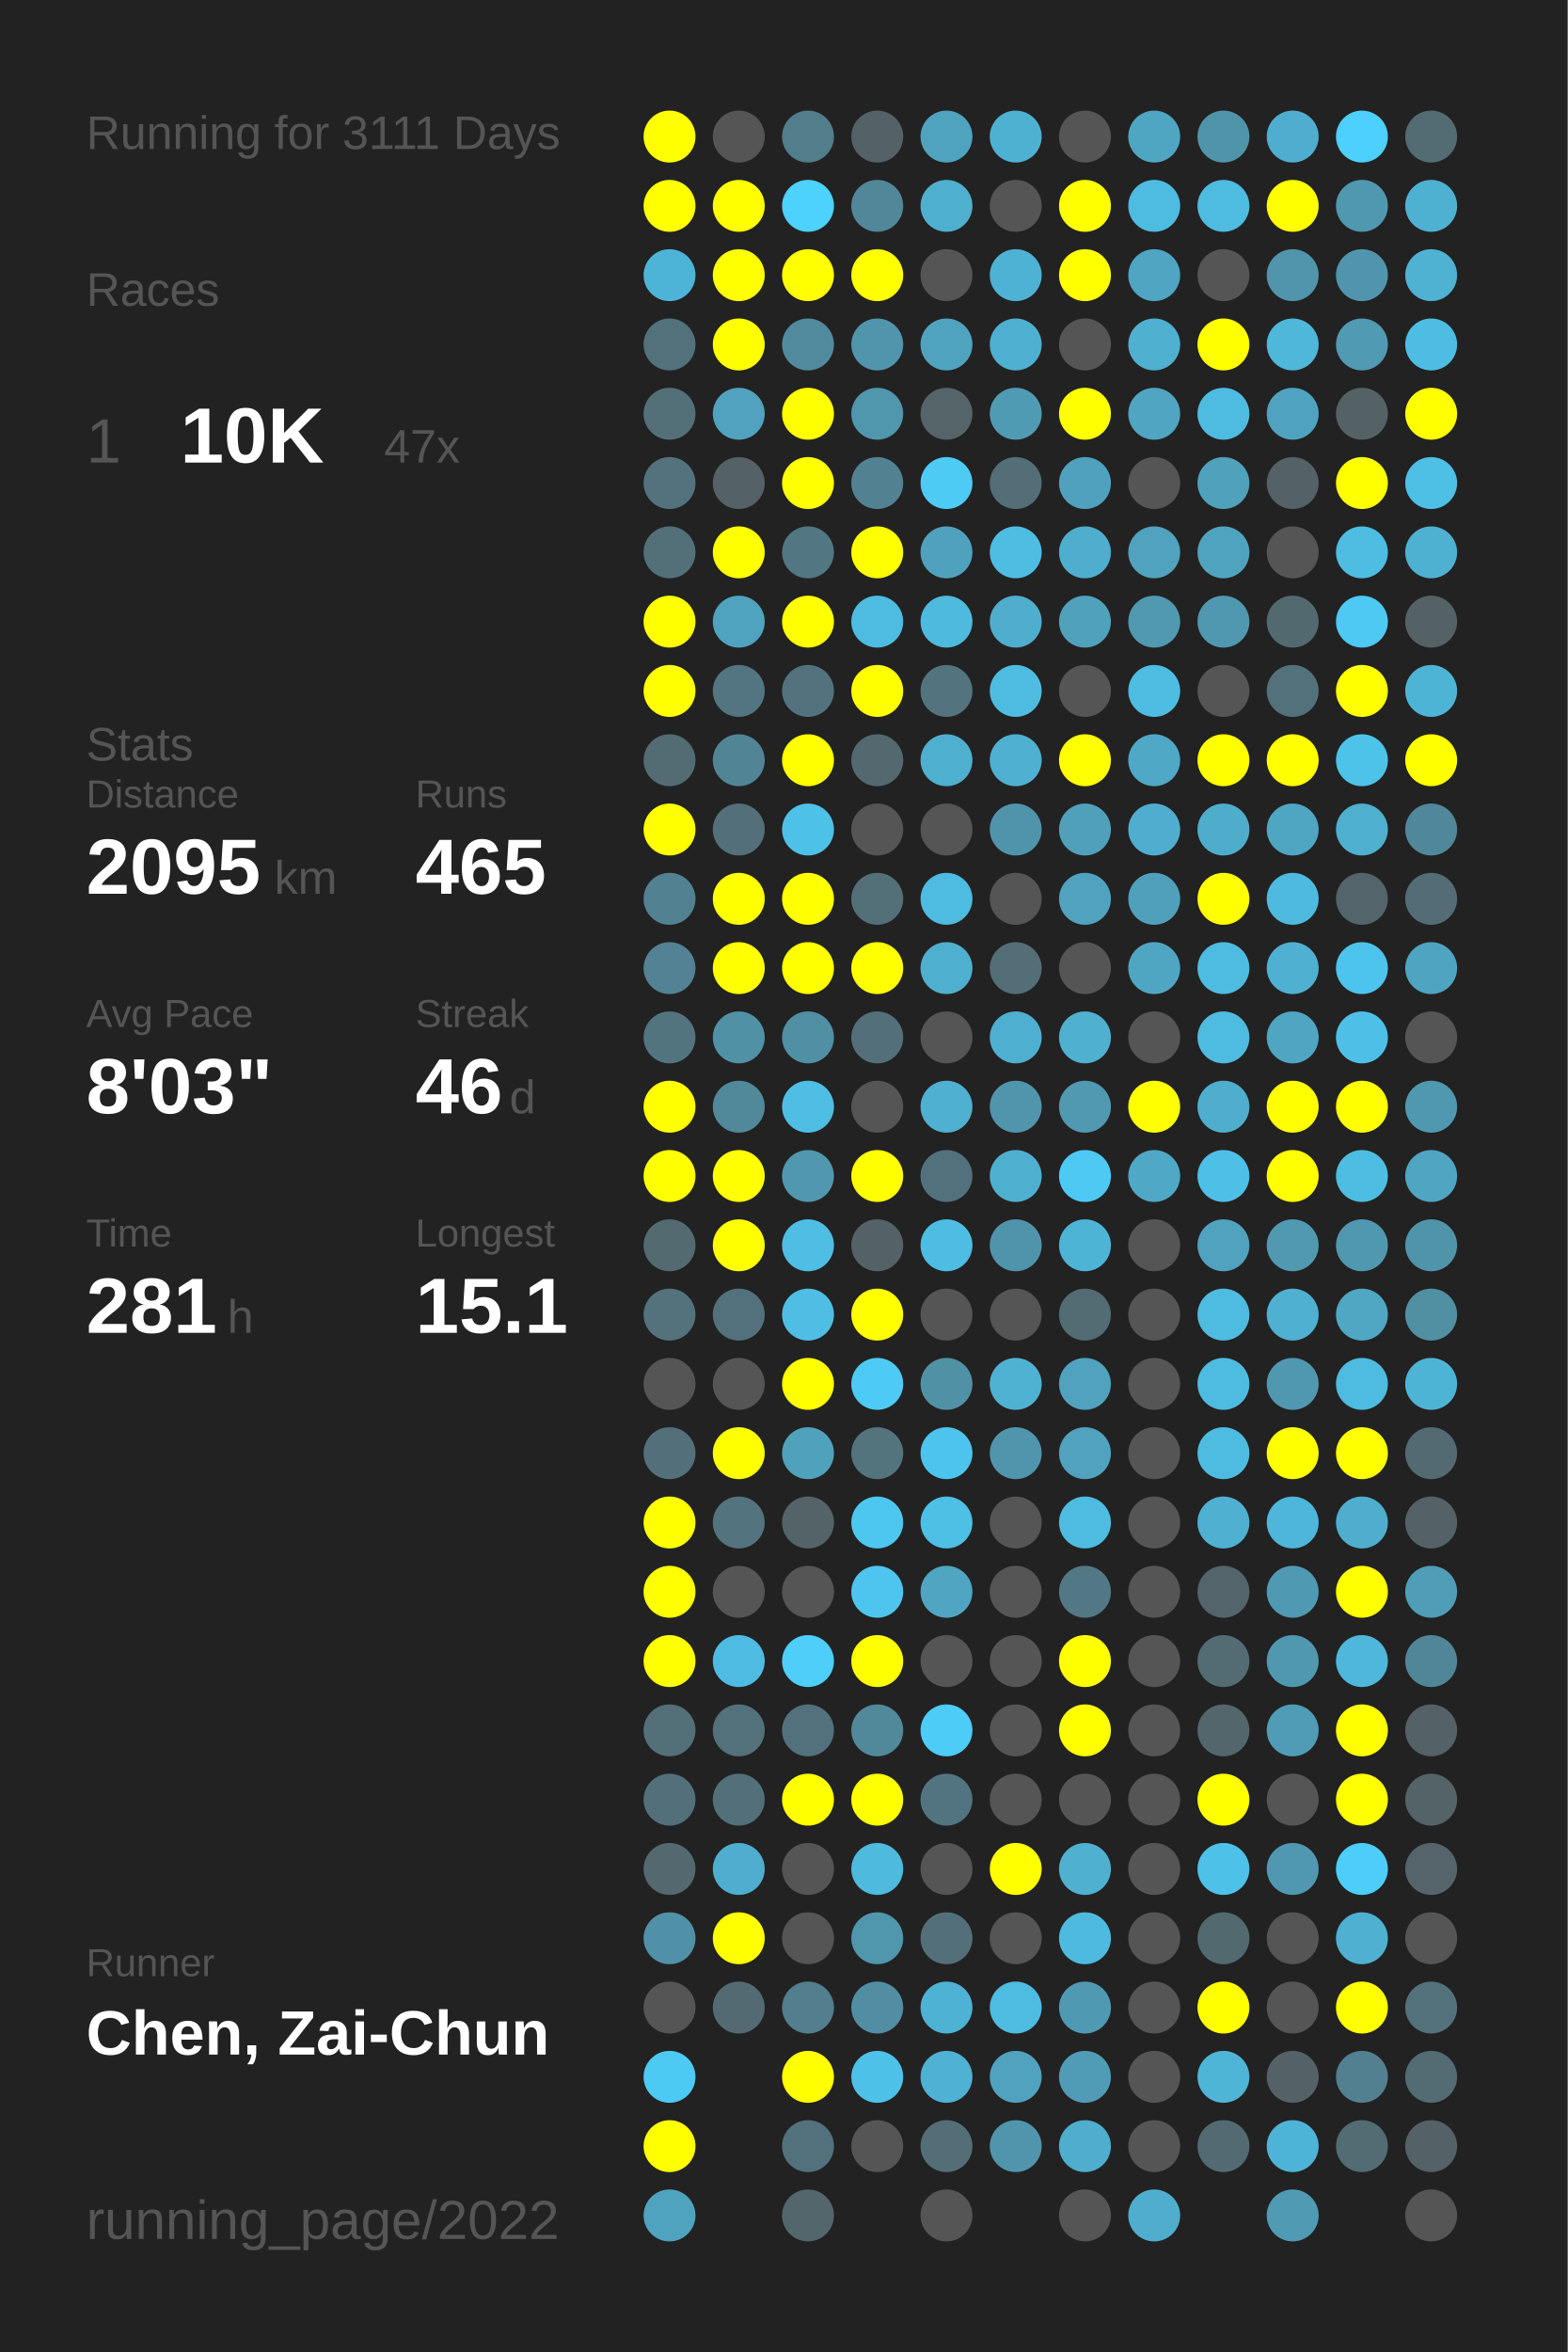
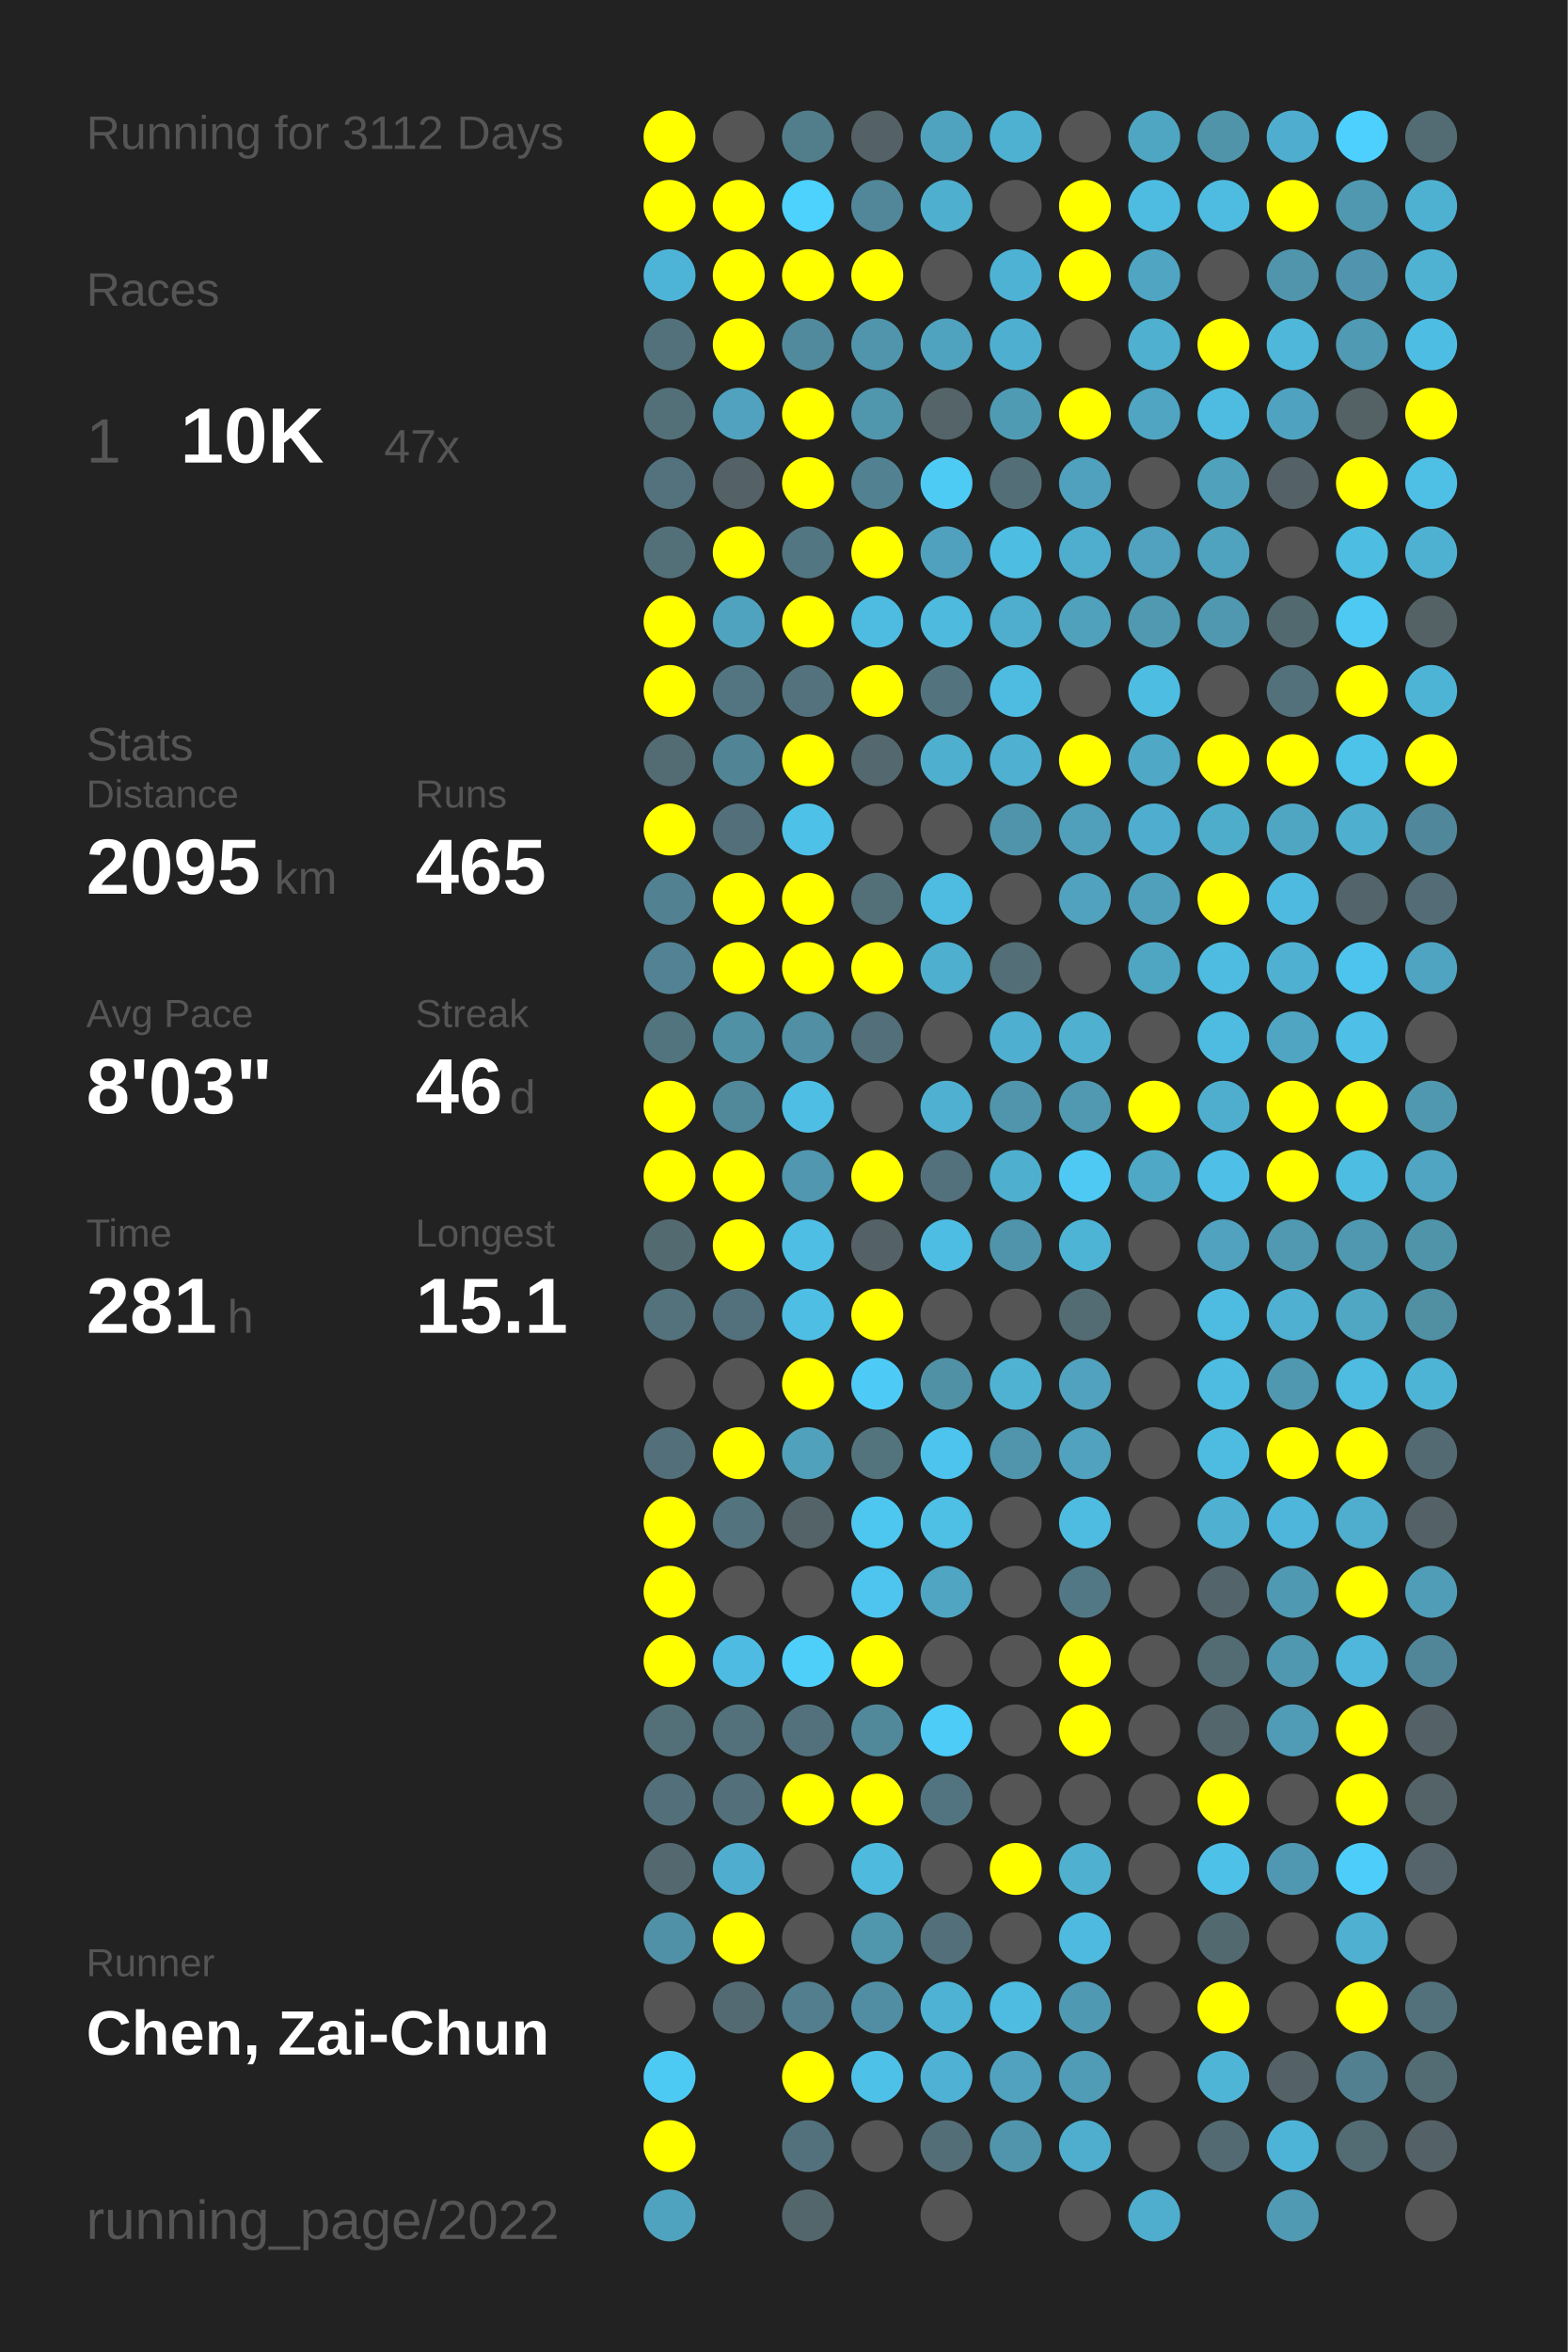
<svg xmlns="http://www.w3.org/2000/svg" baseProfile="full" height="300mm" version="1.1" viewBox="0,0,200,300" width="200mm">
  <defs />
  <rect fill="#222222" height="300" width="200" x="0" y="0" />
-   <text fill="#555555" style="font-size:6px; font-family:Arial;" x="11" y="19">Running for 3111 Days</text>
+   <text fill="#555555" style="font-size:6px; font-family:Arial;" x="11" y="19">Running for 3112 Days</text>
  <text fill="#555555" style="font-size:6px; font-family:Arial;" x="11" y="39">Races</text>
  <text fill="#555555" style="font-size:8px; font-family:Arial;" x="11" y="59">1</text>
  <text fill="#FFFFFF" style="font-size:10px; font-family:Arial; font-weight:bold;" x="23" y="59">10K</text>
  <text fill="#555555" style="font-size:6px; font-family:Arial;" x="49" y="59">47x</text>
  <text fill="#555555" style="font-size:6px; font-family:Arial;" x="11" y="97">Stats</text>
  <text fill="#555555" style="font-size:5px; font-family:Arial;" x="11" y="103">Distance</text>
  <text fill="#FFFFFF" style="font-size:10px; font-family:Arial; font-weight:bold;" x="11" y="114">2095</text>
  <text fill="#555555" style="font-size:6px; font-family:Arial;" x="35" y="114">km</text>
  <text fill="#555555" style="font-size:5px; font-family:Arial;" x="53" y="103">Runs</text>
  <text fill="#FFFFFF" style="font-size:10px; font-family:Arial; font-weight:bold;" x="53" y="114">465</text>
  <text fill="#555555" style="font-size:5px; font-family:Arial;" x="11" y="131">Avg Pace</text>
  <text fill="#FFFFFF" style="font-size:10px; font-family:Arial; font-weight:bold;" x="11" y="142">8'03"</text>
  <text fill="#555555" style="font-size:5px; font-family:Arial;" x="53" y="131">Streak</text>
  <text fill="#FFFFFF" style="font-size:10px; font-family:Arial; font-weight:bold;" x="53" y="142">46</text>
  <text fill="#555555" style="font-size:6px; font-family:Arial;" x="65" y="142">d</text>
  <text fill="#555555" style="font-size:5px; font-family:Arial;" x="11" y="159">Time</text>
  <text fill="#FFFFFF" style="font-size:10px; font-family:Arial; font-weight:bold;" x="11" y="170">281</text>
  <text fill="#555555" style="font-size:6px; font-family:Arial;" x="29" y="170">h</text>
  <text fill="#555555" style="font-size:5px; font-family:Arial;" x="53" y="159">Longest</text>
  <text fill="#FFFFFF" style="font-size:10px; font-family:Arial; font-weight:bold;" x="53" y="170">15.1</text>
  <text fill="#555555" style="font-size:5px; font-family:Arial;" x="11" y="252.065">Runner</text>
  <text fill="#FFFFFF" style="font-size:8px; font-family:Arial; font-weight:bold;" x="11" y="262.065">Chen, Zai-Chun</text>
  <text fill="#555555" style="font-size:7px; font-family:Arial;" x="11" y="285.581">running_page/2022</text>
  <circle cx="85.417" cy="17.419" fill="#FFFF00" r="3.312" />
  <circle cx="85.417" cy="26.258" fill="#FFFF00" r="3.312" />
  <circle cx="85.417" cy="35.097" fill="#4eb4d7" r="3.312" />
  <circle cx="85.417" cy="43.935" fill="#53717b" r="3.312" />
  <circle cx="85.417" cy="52.774" fill="#537079" r="3.312" />
  <circle cx="85.417" cy="61.613" fill="#53727d" r="3.312" />
  <circle cx="85.417" cy="70.452" fill="#537079" r="3.312" />
  <circle cx="85.417" cy="79.29" fill="#FFFF00" r="3.312" />
  <circle cx="85.417" cy="88.129" fill="#FFFF00" r="3.312" />
  <circle cx="85.417" cy="96.968" fill="#536b73" r="3.312" />
  <circle cx="85.417" cy="105.806" fill="#FFFF00" r="3.312" />
  <circle cx="85.417" cy="114.645" fill="#528192" r="3.312" />
  <circle cx="85.417" cy="123.484" fill="#528293" r="3.312" />
  <circle cx="85.417" cy="132.323" fill="#52747f" r="3.312" />
  <circle cx="85.417" cy="141.161" fill="#FFFF00" r="3.312" />
  <circle cx="85.417" cy="150" fill="#FFFF00" r="3.312" />
  <circle cx="85.417" cy="158.839" fill="#536a71" r="3.312" />
  <circle cx="85.417" cy="167.677" fill="#53727c" r="3.312" />
  <circle cx="85.417" cy="176.516" fill="#555555" r="3.312" />
  <circle cx="85.417" cy="185.355" fill="#53707a" r="3.312" />
  <circle cx="85.417" cy="194.194" fill="#FFFF00" r="3.312" />
  <circle cx="85.417" cy="203.032" fill="#FFFF00" r="3.312" />
  <circle cx="85.417" cy="211.871" fill="#FFFF00" r="3.312" />
  <circle cx="85.417" cy="220.71" fill="#537079" r="3.312" />
  <circle cx="85.417" cy="229.548" fill="#53707a" r="3.312" />
  <circle cx="85.417" cy="238.387" fill="#53686f" r="3.312" />
  <circle cx="85.417" cy="247.226" fill="#5191a7" r="3.312" />
  <circle cx="85.417" cy="256.065" fill="#555555" r="3.312" />
  <circle cx="85.417" cy="264.903" fill="#4dcaf4" r="3.312" />
  <circle cx="85.417" cy="273.742" fill="#FFFF00" r="3.312" />
  <circle cx="85.417" cy="282.581" fill="#4fa3bf" r="3.312" />
  <circle cx="94.25" cy="17.419" fill="#555555" r="3.312" />
  <circle cx="94.25" cy="26.258" fill="#FFFF00" r="3.312" />
  <circle cx="94.25" cy="35.097" fill="#FFFF00" r="3.312" />
  <circle cx="94.25" cy="43.935" fill="#FFFF00" r="3.312" />
  <circle cx="94.25" cy="52.774" fill="#50a2be" r="3.312" />
  <circle cx="94.25" cy="61.613" fill="#546166" r="3.312" />
  <circle cx="94.25" cy="70.452" fill="#FFFF00" r="3.312" />
  <circle cx="94.25" cy="79.29" fill="#4fa3bf" r="3.312" />
  <circle cx="94.25" cy="88.129" fill="#527581" r="3.312" />
  <circle cx="94.25" cy="96.968" fill="#518495" r="3.312" />
  <circle cx="94.25" cy="105.806" fill="#536f79" r="3.312" />
  <circle cx="94.25" cy="114.645" fill="#FFFF00" r="3.312" />
  <circle cx="94.25" cy="123.484" fill="#FFFF00" r="3.312" />
  <circle cx="94.25" cy="132.323" fill="#5191a6" r="3.312" />
  <circle cx="94.25" cy="141.161" fill="#51899b" r="3.312" />
  <circle cx="94.25" cy="150" fill="#FFFF00" r="3.312" />
  <circle cx="94.25" cy="158.839" fill="#FFFF00" r="3.312" />
  <circle cx="94.25" cy="167.677" fill="#53717c" r="3.312" />
  <circle cx="94.25" cy="176.516" fill="#555555" r="3.312" />
  <circle cx="94.25" cy="185.355" fill="#FFFF00" r="3.312" />
  <circle cx="94.25" cy="194.194" fill="#53737e" r="3.312" />
  <circle cx="94.25" cy="203.032" fill="#555555" r="3.312" />
  <circle cx="94.25" cy="211.871" fill="#4ebce2" r="3.312" />
  <circle cx="94.25" cy="220.71" fill="#53717b" r="3.312" />
  <circle cx="94.25" cy="229.548" fill="#53707a" r="3.312" />
  <circle cx="94.25" cy="238.387" fill="#4faecf" r="3.312" />
  <circle cx="94.25" cy="247.226" fill="#FFFF00" r="3.312" />
  <circle cx="94.25" cy="256.065" fill="#536a72" r="3.312" />
  <circle cx="103.083" cy="17.419" fill="#527d8b" r="3.312" />
  <circle cx="103.083" cy="26.258" fill="#4dd1fd" r="3.312" />
  <circle cx="103.083" cy="35.097" fill="#FFFF00" r="3.312" />
  <circle cx="103.083" cy="43.935" fill="#518a9d" r="3.312" />
  <circle cx="103.083" cy="52.774" fill="#FFFF00" r="3.312" />
  <circle cx="103.083" cy="61.613" fill="#FFFF00" r="3.312" />
  <circle cx="103.083" cy="70.452" fill="#527682" r="3.312" />
  <circle cx="103.083" cy="79.29" fill="#FFFF00" r="3.312" />
  <circle cx="103.083" cy="88.129" fill="#53727d" r="3.312" />
  <circle cx="103.083" cy="96.968" fill="#FFFF00" r="3.312" />
  <circle cx="103.083" cy="105.806" fill="#4ec1e8" r="3.312" />
  <circle cx="103.083" cy="114.645" fill="#FFFF00" r="3.312" />
  <circle cx="103.083" cy="123.484" fill="#FFFF00" r="3.312" />
  <circle cx="103.083" cy="132.323" fill="#518fa4" r="3.312" />
  <circle cx="103.083" cy="141.161" fill="#4ebee4" r="3.312" />
  <circle cx="103.083" cy="150" fill="#5097af" r="3.312" />
  <circle cx="103.083" cy="158.839" fill="#4ebee4" r="3.312" />
  <circle cx="103.083" cy="167.677" fill="#4ebee4" r="3.312" />
  <circle cx="103.083" cy="176.516" fill="#FFFF00" r="3.312" />
  <circle cx="103.083" cy="185.355" fill="#50a1bc" r="3.312" />
  <circle cx="103.083" cy="194.194" fill="#546368" r="3.312" />
  <circle cx="103.083" cy="203.032" fill="#555555" r="3.312" />
  <circle cx="103.083" cy="211.871" fill="#4dcffa" r="3.312" />
  <circle cx="103.083" cy="220.71" fill="#53717c" r="3.312" />
  <circle cx="103.083" cy="229.548" fill="#FFFF00" r="3.312" />
  <circle cx="103.083" cy="238.387" fill="#555555" r="3.312" />
  <circle cx="103.083" cy="247.226" fill="#555555" r="3.312" />
  <circle cx="103.083" cy="256.065" fill="#527e8d" r="3.312" />
  <circle cx="103.083" cy="264.903" fill="#FFFF00" r="3.312" />
  <circle cx="103.083" cy="273.742" fill="#53717c" r="3.312" />
  <circle cx="103.083" cy="282.581" fill="#53666c" r="3.312" />
  <circle cx="111.917" cy="17.419" fill="#546267" r="3.312" />
  <circle cx="111.917" cy="26.258" fill="#518799" r="3.312" />
  <circle cx="111.917" cy="35.097" fill="#FFFF00" r="3.312" />
  <circle cx="111.917" cy="43.935" fill="#5095ac" r="3.312" />
  <circle cx="111.917" cy="52.774" fill="#5096ad" r="3.312" />
  <circle cx="111.917" cy="61.613" fill="#528292" r="3.312" />
  <circle cx="111.917" cy="70.452" fill="#FFFF00" r="3.312" />
  <circle cx="111.917" cy="79.29" fill="#4ebce1" r="3.312" />
  <circle cx="111.917" cy="88.129" fill="#FFFF00" r="3.312" />
  <circle cx="111.917" cy="96.968" fill="#53686f" r="3.312" />
  <circle cx="111.917" cy="105.806" fill="#555555" r="3.312" />
  <circle cx="111.917" cy="114.645" fill="#536f78" r="3.312" />
  <circle cx="111.917" cy="123.484" fill="#FFFF00" r="3.312" />
  <circle cx="111.917" cy="132.323" fill="#536f79" r="3.312" />
  <circle cx="111.917" cy="141.161" fill="#555555" r="3.312" />
  <circle cx="111.917" cy="150" fill="#FFFF00" r="3.312" />
  <circle cx="111.917" cy="158.839" fill="#546267" r="3.312" />
  <circle cx="111.917" cy="167.677" fill="#FFFF00" r="3.312" />
  <circle cx="111.917" cy="176.516" fill="#4dcbf6" r="3.312" />
  <circle cx="111.917" cy="185.355" fill="#53737d" r="3.312" />
  <circle cx="111.917" cy="194.194" fill="#4dc7f0" r="3.312" />
  <circle cx="111.917" cy="203.032" fill="#4dc5ee" r="3.312" />
  <circle cx="111.917" cy="211.871" fill="#FFFF00" r="3.312" />
  <circle cx="111.917" cy="220.71" fill="#51899b" r="3.312" />
  <circle cx="111.917" cy="229.548" fill="#FFFF00" r="3.312" />
  <circle cx="111.917" cy="238.387" fill="#4ebade" r="3.312" />
  <circle cx="111.917" cy="247.226" fill="#5096ad" r="3.312" />
  <circle cx="111.917" cy="256.065" fill="#518ea3" r="3.312" />
  <circle cx="111.917" cy="264.903" fill="#4ec1e8" r="3.312" />
  <circle cx="111.917" cy="273.742" fill="#555555" r="3.312" />
  <circle cx="120.75" cy="17.419" fill="#4fa3bf" r="3.312" />
  <circle cx="120.75" cy="26.258" fill="#4fafcf" r="3.312" />
  <circle cx="120.75" cy="35.097" fill="#555555" r="3.312" />
  <circle cx="120.75" cy="43.935" fill="#50a3bf" r="3.312" />
  <circle cx="120.75" cy="52.774" fill="#546469" r="3.312" />
  <circle cx="120.75" cy="61.613" fill="#4dcbf5" r="3.312" />
  <circle cx="120.75" cy="70.452" fill="#50a1bd" r="3.312" />
  <circle cx="120.75" cy="79.29" fill="#4ebade" r="3.312" />
  <circle cx="120.75" cy="88.129" fill="#53747f" r="3.312" />
  <circle cx="120.75" cy="96.968" fill="#4fafcf" r="3.312" />
  <circle cx="120.75" cy="105.806" fill="#555555" r="3.312" />
  <circle cx="120.75" cy="114.645" fill="#4ebbe0" r="3.312" />
  <circle cx="120.75" cy="123.484" fill="#4fafcf" r="3.312" />
  <circle cx="120.75" cy="132.323" fill="#555555" r="3.312" />
  <circle cx="120.75" cy="141.161" fill="#4fb0d1" r="3.312" />
  <circle cx="120.75" cy="150" fill="#53717c" r="3.312" />
  <circle cx="120.75" cy="158.839" fill="#4ebde3" r="3.312" />
  <circle cx="120.75" cy="167.677" fill="#555555" r="3.312" />
  <circle cx="120.75" cy="176.516" fill="#5191a6" r="3.312" />
  <circle cx="120.75" cy="185.355" fill="#4dc4ed" r="3.312" />
  <circle cx="120.75" cy="194.194" fill="#4ebfe5" r="3.312" />
  <circle cx="120.75" cy="203.032" fill="#4fa5c2" r="3.312" />
  <circle cx="120.75" cy="211.871" fill="#555555" r="3.312" />
  <circle cx="120.75" cy="220.71" fill="#4dccf7" r="3.312" />
  <circle cx="120.75" cy="229.548" fill="#527480" r="3.312" />
  <circle cx="120.75" cy="238.387" fill="#555555" r="3.312" />
  <circle cx="120.75" cy="247.226" fill="#53707a" r="3.312" />
  <circle cx="120.75" cy="256.065" fill="#4eb2d4" r="3.312" />
  <circle cx="120.75" cy="264.903" fill="#4fb1d3" r="3.312" />
  <circle cx="120.75" cy="273.742" fill="#536e77" r="3.312" />
  <circle cx="120.75" cy="282.581" fill="#555555" r="3.312" />
  <circle cx="129.583" cy="17.419" fill="#4fb1d2" r="3.312" />
  <circle cx="129.583" cy="26.258" fill="#555555" r="3.312" />
  <circle cx="129.583" cy="35.097" fill="#4eb2d4" r="3.312" />
  <circle cx="129.583" cy="43.935" fill="#4fafd0" r="3.312" />
  <circle cx="129.583" cy="52.774" fill="#509bb4" r="3.312" />
  <circle cx="129.583" cy="61.613" fill="#536e77" r="3.312" />
  <circle cx="129.583" cy="70.452" fill="#4ebde2" r="3.312" />
  <circle cx="129.583" cy="79.29" fill="#4fadcd" r="3.312" />
  <circle cx="129.583" cy="88.129" fill="#4ebce1" r="3.312" />
  <circle cx="129.583" cy="96.968" fill="#4fb0d1" r="3.312" />
  <circle cx="129.583" cy="105.806" fill="#5094ab" r="3.312" />
  <circle cx="129.583" cy="114.645" fill="#555555" r="3.312" />
  <circle cx="129.583" cy="123.484" fill="#536e77" r="3.312" />
  <circle cx="129.583" cy="132.323" fill="#4fafd0" r="3.312" />
  <circle cx="129.583" cy="141.161" fill="#5095ac" r="3.312" />
  <circle cx="129.583" cy="150" fill="#4fafcf" r="3.312" />
  <circle cx="129.583" cy="158.839" fill="#5094ab" r="3.312" />
  <circle cx="129.583" cy="167.677" fill="#555555" r="3.312" />
  <circle cx="129.583" cy="176.516" fill="#4fb2d3" r="3.312" />
  <circle cx="129.583" cy="185.355" fill="#5095ac" r="3.312" />
  <circle cx="129.583" cy="194.194" fill="#555555" r="3.312" />
  <circle cx="129.583" cy="203.032" fill="#555555" r="3.312" />
  <circle cx="129.583" cy="211.871" fill="#555555" r="3.312" />
  <circle cx="129.583" cy="220.71" fill="#555555" r="3.312" />
  <circle cx="129.583" cy="229.548" fill="#555555" r="3.312" />
  <circle cx="129.583" cy="238.387" fill="#FFFF00" r="3.312" />
  <circle cx="129.583" cy="247.226" fill="#555555" r="3.312" />
  <circle cx="129.583" cy="256.065" fill="#4ebbe0" r="3.312" />
  <circle cx="129.583" cy="264.903" fill="#50a2be" r="3.312" />
  <circle cx="129.583" cy="273.742" fill="#5095ac" r="3.312" />
  <circle cx="138.417" cy="17.419" fill="#555555" r="3.312" />
  <circle cx="138.417" cy="26.258" fill="#FFFF00" r="3.312" />
  <circle cx="138.417" cy="35.097" fill="#FFFF00" r="3.312" />
  <circle cx="138.417" cy="43.935" fill="#555555" r="3.312" />
  <circle cx="138.417" cy="52.774" fill="#FFFF00" r="3.312" />
  <circle cx="138.417" cy="61.613" fill="#50a1bd" r="3.312" />
  <circle cx="138.417" cy="70.452" fill="#4fadcd" r="3.312" />
  <circle cx="138.417" cy="79.29" fill="#50a1bc" r="3.312" />
  <circle cx="138.417" cy="88.129" fill="#555555" r="3.312" />
  <circle cx="138.417" cy="96.968" fill="#FFFF00" r="3.312" />
  <circle cx="138.417" cy="105.806" fill="#50a0bb" r="3.312" />
  <circle cx="138.417" cy="114.645" fill="#50a2be" r="3.312" />
  <circle cx="138.417" cy="123.484" fill="#555555" r="3.312" />
  <circle cx="138.417" cy="132.323" fill="#4fb0d0" r="3.312" />
  <circle cx="138.417" cy="141.161" fill="#5099b1" r="3.312" />
  <circle cx="138.417" cy="150" fill="#4dc9f3" r="3.312" />
  <circle cx="138.417" cy="158.839" fill="#4eb4d6" r="3.312" />
  <circle cx="138.417" cy="167.677" fill="#536b73" r="3.312" />
  <circle cx="138.417" cy="176.516" fill="#50a2be" r="3.312" />
  <circle cx="138.417" cy="185.355" fill="#50a2be" r="3.312" />
  <circle cx="138.417" cy="194.194" fill="#4ebce1" r="3.312" />
  <circle cx="138.417" cy="203.032" fill="#527885" r="3.312" />
  <circle cx="138.417" cy="211.871" fill="#FFFF00" r="3.312" />
  <circle cx="138.417" cy="220.71" fill="#FFFF00" r="3.312" />
  <circle cx="138.417" cy="229.548" fill="#555555" r="3.312" />
  <circle cx="138.417" cy="238.387" fill="#4fb0d0" r="3.312" />
  <circle cx="138.417" cy="247.226" fill="#4ebadf" r="3.312" />
  <circle cx="138.417" cy="256.065" fill="#5099b2" r="3.312" />
  <circle cx="138.417" cy="264.903" fill="#509bb5" r="3.312" />
  <circle cx="138.417" cy="273.742" fill="#4fadcd" r="3.312" />
  <circle cx="138.417" cy="282.581" fill="#555555" r="3.312" />
  <circle cx="147.25" cy="17.419" fill="#4fa6c3" r="3.312" />
  <circle cx="147.25" cy="26.258" fill="#4ebce1" r="3.312" />
  <circle cx="147.25" cy="35.097" fill="#4fa5c2" r="3.312" />
  <circle cx="147.25" cy="43.935" fill="#4fb0d0" r="3.312" />
  <circle cx="147.25" cy="52.774" fill="#4fa5c2" r="3.312" />
  <circle cx="147.25" cy="61.613" fill="#555555" r="3.312" />
  <circle cx="147.25" cy="70.452" fill="#50a2be" r="3.312" />
  <circle cx="147.25" cy="79.29" fill="#5099b1" r="3.312" />
  <circle cx="147.25" cy="88.129" fill="#4ebde2" r="3.312" />
  <circle cx="147.25" cy="96.968" fill="#4fa8c6" r="3.312" />
  <circle cx="147.25" cy="105.806" fill="#4faecf" r="3.312" />
  <circle cx="147.25" cy="114.645" fill="#50a0bc" r="3.312" />
  <circle cx="147.25" cy="123.484" fill="#4fa6c3" r="3.312" />
  <circle cx="147.25" cy="132.323" fill="#555555" r="3.312" />
  <circle cx="147.25" cy="141.161" fill="#FFFF00" r="3.312" />
  <circle cx="147.25" cy="150" fill="#4fa8c6" r="3.312" />
  <circle cx="147.25" cy="158.839" fill="#555555" r="3.312" />
  <circle cx="147.25" cy="167.677" fill="#555555" r="3.312" />
  <circle cx="147.25" cy="176.516" fill="#555555" r="3.312" />
  <circle cx="147.25" cy="185.355" fill="#555555" r="3.312" />
  <circle cx="147.25" cy="194.194" fill="#555555" r="3.312" />
  <circle cx="147.25" cy="203.032" fill="#555555" r="3.312" />
  <circle cx="147.25" cy="211.871" fill="#555555" r="3.312" />
  <circle cx="147.25" cy="220.71" fill="#555555" r="3.312" />
  <circle cx="147.25" cy="229.548" fill="#555555" r="3.312" />
  <circle cx="147.25" cy="238.387" fill="#555555" r="3.312" />
  <circle cx="147.25" cy="247.226" fill="#555555" r="3.312" />
  <circle cx="147.25" cy="256.065" fill="#555555" r="3.312" />
  <circle cx="147.25" cy="264.903" fill="#555555" r="3.312" />
  <circle cx="147.25" cy="273.742" fill="#555555" r="3.312" />
  <circle cx="147.25" cy="282.581" fill="#4faece" r="3.312" />
  <circle cx="156.083" cy="17.419" fill="#5094aa" r="3.312" />
  <circle cx="156.083" cy="26.258" fill="#4ebbe0" r="3.312" />
  <circle cx="156.083" cy="35.097" fill="#555555" r="3.312" />
  <circle cx="156.083" cy="43.935" fill="#FFFF00" r="3.312" />
  <circle cx="156.083" cy="52.774" fill="#4ebce1" r="3.312" />
  <circle cx="156.083" cy="61.613" fill="#50a1bc" r="3.312" />
  <circle cx="156.083" cy="70.452" fill="#4fa3bf" r="3.312" />
  <circle cx="156.083" cy="79.29" fill="#5098b0" r="3.312" />
  <circle cx="156.083" cy="88.129" fill="#555555" r="3.312" />
  <circle cx="156.083" cy="96.968" fill="#FFFF00" r="3.312" />
  <circle cx="156.083" cy="105.806" fill="#4fadcc" r="3.312" />
  <circle cx="156.083" cy="114.645" fill="#FFFF00" r="3.312" />
  <circle cx="156.083" cy="123.484" fill="#4ebbe0" r="3.312" />
  <circle cx="156.083" cy="132.323" fill="#4ebbe0" r="3.312" />
  <circle cx="156.083" cy="141.161" fill="#4faece" r="3.312" />
  <circle cx="156.083" cy="150" fill="#4ebfe6" r="3.312" />
  <circle cx="156.083" cy="158.839" fill="#50a2bf" r="3.312" />
  <circle cx="156.083" cy="167.677" fill="#4ebbe0" r="3.312" />
  <circle cx="156.083" cy="176.516" fill="#4ebce1" r="3.312" />
  <circle cx="156.083" cy="185.355" fill="#4ebce1" r="3.312" />
  <circle cx="156.083" cy="194.194" fill="#4fb0d2" r="3.312" />
  <circle cx="156.083" cy="203.032" fill="#53656b" r="3.312" />
  <circle cx="156.083" cy="211.871" fill="#536c74" r="3.312" />
  <circle cx="156.083" cy="220.71" fill="#53666c" r="3.312" />
  <circle cx="156.083" cy="229.548" fill="#FFFF00" r="3.312" />
  <circle cx="156.083" cy="238.387" fill="#4ec1e9" r="3.312" />
  <circle cx="156.083" cy="247.226" fill="#536970" r="3.312" />
  <circle cx="156.083" cy="256.065" fill="#FFFF00" r="3.312" />
  <circle cx="156.083" cy="264.903" fill="#4eb5d7" r="3.312" />
  <circle cx="156.083" cy="273.742" fill="#536a72" r="3.312" />
  <circle cx="164.917" cy="17.419" fill="#4faecf" r="3.312" />
  <circle cx="164.917" cy="26.258" fill="#FFFF00" r="3.312" />
  <circle cx="164.917" cy="35.097" fill="#5095ac" r="3.312" />
  <circle cx="164.917" cy="43.935" fill="#4eb7da" r="3.312" />
  <circle cx="164.917" cy="52.774" fill="#4fa3c0" r="3.312" />
  <circle cx="164.917" cy="61.613" fill="#546166" r="3.312" />
  <circle cx="164.917" cy="70.452" fill="#555555" r="3.312" />
  <circle cx="164.917" cy="79.29" fill="#536970" r="3.312" />
  <circle cx="164.917" cy="88.129" fill="#53717b" r="3.312" />
  <circle cx="164.917" cy="96.968" fill="#FFFF00" r="3.312" />
  <circle cx="164.917" cy="105.806" fill="#4fa6c3" r="3.312" />
  <circle cx="164.917" cy="114.645" fill="#4ebadf" r="3.312" />
  <circle cx="164.917" cy="123.484" fill="#4fb0d1" r="3.312" />
  <circle cx="164.917" cy="132.323" fill="#4fa5c2" r="3.312" />
  <circle cx="164.917" cy="141.161" fill="#FFFF00" r="3.312" />
  <circle cx="164.917" cy="150" fill="#FFFF00" r="3.312" />
  <circle cx="164.917" cy="158.839" fill="#5099b1" r="3.312" />
  <circle cx="164.917" cy="167.677" fill="#4fb0d1" r="3.312" />
  <circle cx="164.917" cy="176.516" fill="#5098b0" r="3.312" />
  <circle cx="164.917" cy="185.355" fill="#FFFF00" r="3.312" />
  <circle cx="164.917" cy="194.194" fill="#4eb6da" r="3.312" />
  <circle cx="164.917" cy="203.032" fill="#5099b2" r="3.312" />
  <circle cx="164.917" cy="211.871" fill="#5098b0" r="3.312" />
  <circle cx="164.917" cy="220.71" fill="#509cb6" r="3.312" />
  <circle cx="164.917" cy="229.548" fill="#555555" r="3.312" />
  <circle cx="164.917" cy="238.387" fill="#5098b1" r="3.312" />
  <circle cx="164.917" cy="247.226" fill="#555555" r="3.312" />
  <circle cx="164.917" cy="256.065" fill="#555555" r="3.312" />
  <circle cx="164.917" cy="264.903" fill="#546267" r="3.312" />
  <circle cx="164.917" cy="273.742" fill="#4eb4d7" r="3.312" />
  <circle cx="164.917" cy="282.581" fill="#509ab3" r="3.312" />
  <circle cx="173.75" cy="17.419" fill="#4dd0fd" r="3.312" />
  <circle cx="173.75" cy="26.258" fill="#5098b0" r="3.312" />
  <circle cx="173.75" cy="35.097" fill="#5095ad" r="3.312" />
  <circle cx="173.75" cy="43.935" fill="#509ab3" r="3.312" />
  <circle cx="173.75" cy="52.774" fill="#546266" r="3.312" />
  <circle cx="173.75" cy="61.613" fill="#FFFF00" r="3.312" />
  <circle cx="173.75" cy="70.452" fill="#4ebde2" r="3.312" />
  <circle cx="173.75" cy="79.29" fill="#4dc9f3" r="3.312" />
  <circle cx="173.75" cy="88.129" fill="#FFFF00" r="3.312" />
  <circle cx="173.75" cy="96.968" fill="#4dc3ea" r="3.312" />
  <circle cx="173.75" cy="105.806" fill="#4fafcf" r="3.312" />
  <circle cx="173.75" cy="114.645" fill="#53646a" r="3.312" />
  <circle cx="173.75" cy="123.484" fill="#4dc4ed" r="3.312" />
  <circle cx="173.75" cy="132.323" fill="#4ec0e7" r="3.312" />
  <circle cx="173.75" cy="141.161" fill="#FFFF00" r="3.312" />
  <circle cx="173.75" cy="150" fill="#4ebde2" r="3.312" />
  <circle cx="173.75" cy="158.839" fill="#5098b0" r="3.312" />
  <circle cx="173.75" cy="167.677" fill="#4fa7c4" r="3.312" />
  <circle cx="173.75" cy="176.516" fill="#4ebbe0" r="3.312" />
  <circle cx="173.75" cy="185.355" fill="#FFFF00" r="3.312" />
  <circle cx="173.75" cy="194.194" fill="#4faece" r="3.312" />
  <circle cx="173.75" cy="203.032" fill="#FFFF00" r="3.312" />
  <circle cx="173.75" cy="211.871" fill="#4eb7db" r="3.312" />
  <circle cx="173.75" cy="220.71" fill="#FFFF00" r="3.312" />
  <circle cx="173.75" cy="229.548" fill="#FFFF00" r="3.312" />
  <circle cx="173.75" cy="238.387" fill="#4dcefa" r="3.312" />
  <circle cx="173.75" cy="247.226" fill="#4fb0d1" r="3.312" />
  <circle cx="173.75" cy="256.065" fill="#FFFF00" r="3.312" />
  <circle cx="173.75" cy="264.903" fill="#528090" r="3.312" />
  <circle cx="173.75" cy="273.742" fill="#536b73" r="3.312" />
  <circle cx="182.583" cy="17.419" fill="#536c74" r="3.312" />
  <circle cx="182.583" cy="26.258" fill="#4fb1d2" r="3.312" />
  <circle cx="182.583" cy="35.097" fill="#4fb2d3" r="3.312" />
  <circle cx="182.583" cy="43.935" fill="#4ebde3" r="3.312" />
  <circle cx="182.583" cy="52.774" fill="#FFFF00" r="3.312" />
  <circle cx="182.583" cy="61.613" fill="#4ebfe5" r="3.312" />
  <circle cx="182.583" cy="70.452" fill="#4fb1d2" r="3.312" />
  <circle cx="182.583" cy="79.29" fill="#546266" r="3.312" />
  <circle cx="182.583" cy="88.129" fill="#4eb4d6" r="3.312" />
  <circle cx="182.583" cy="96.968" fill="#FFFF00" r="3.312" />
  <circle cx="182.583" cy="105.806" fill="#51879a" r="3.312" />
  <circle cx="182.583" cy="114.645" fill="#536c75" r="3.312" />
  <circle cx="182.583" cy="123.484" fill="#4fa4c1" r="3.312" />
  <circle cx="182.583" cy="132.323" fill="#555555" r="3.312" />
  <circle cx="182.583" cy="141.161" fill="#5098b0" r="3.312" />
  <circle cx="182.583" cy="150" fill="#4fa5c2" r="3.312" />
  <circle cx="182.583" cy="158.839" fill="#5094aa" r="3.312" />
  <circle cx="182.583" cy="167.677" fill="#518fa3" r="3.312" />
  <circle cx="182.583" cy="176.516" fill="#4eb4d6" r="3.312" />
  <circle cx="182.583" cy="185.355" fill="#536a72" r="3.312" />
  <circle cx="182.583" cy="194.194" fill="#546267" r="3.312" />
  <circle cx="182.583" cy="203.032" fill="#509db7" r="3.312" />
  <circle cx="182.583" cy="211.871" fill="#518698" r="3.312" />
  <circle cx="182.583" cy="220.71" fill="#546166" r="3.312" />
  <circle cx="182.583" cy="229.548" fill="#546368" r="3.312" />
  <circle cx="182.583" cy="238.387" fill="#54646a" r="3.312" />
  <circle cx="182.583" cy="247.226" fill="#555555" r="3.312" />
  <circle cx="182.583" cy="256.065" fill="#53717b" r="3.312" />
  <circle cx="182.583" cy="264.903" fill="#536b73" r="3.312" />
  <circle cx="182.583" cy="273.742" fill="#546166" r="3.312" />
  <circle cx="182.583" cy="282.581" fill="#555555" r="3.312" />
</svg>
